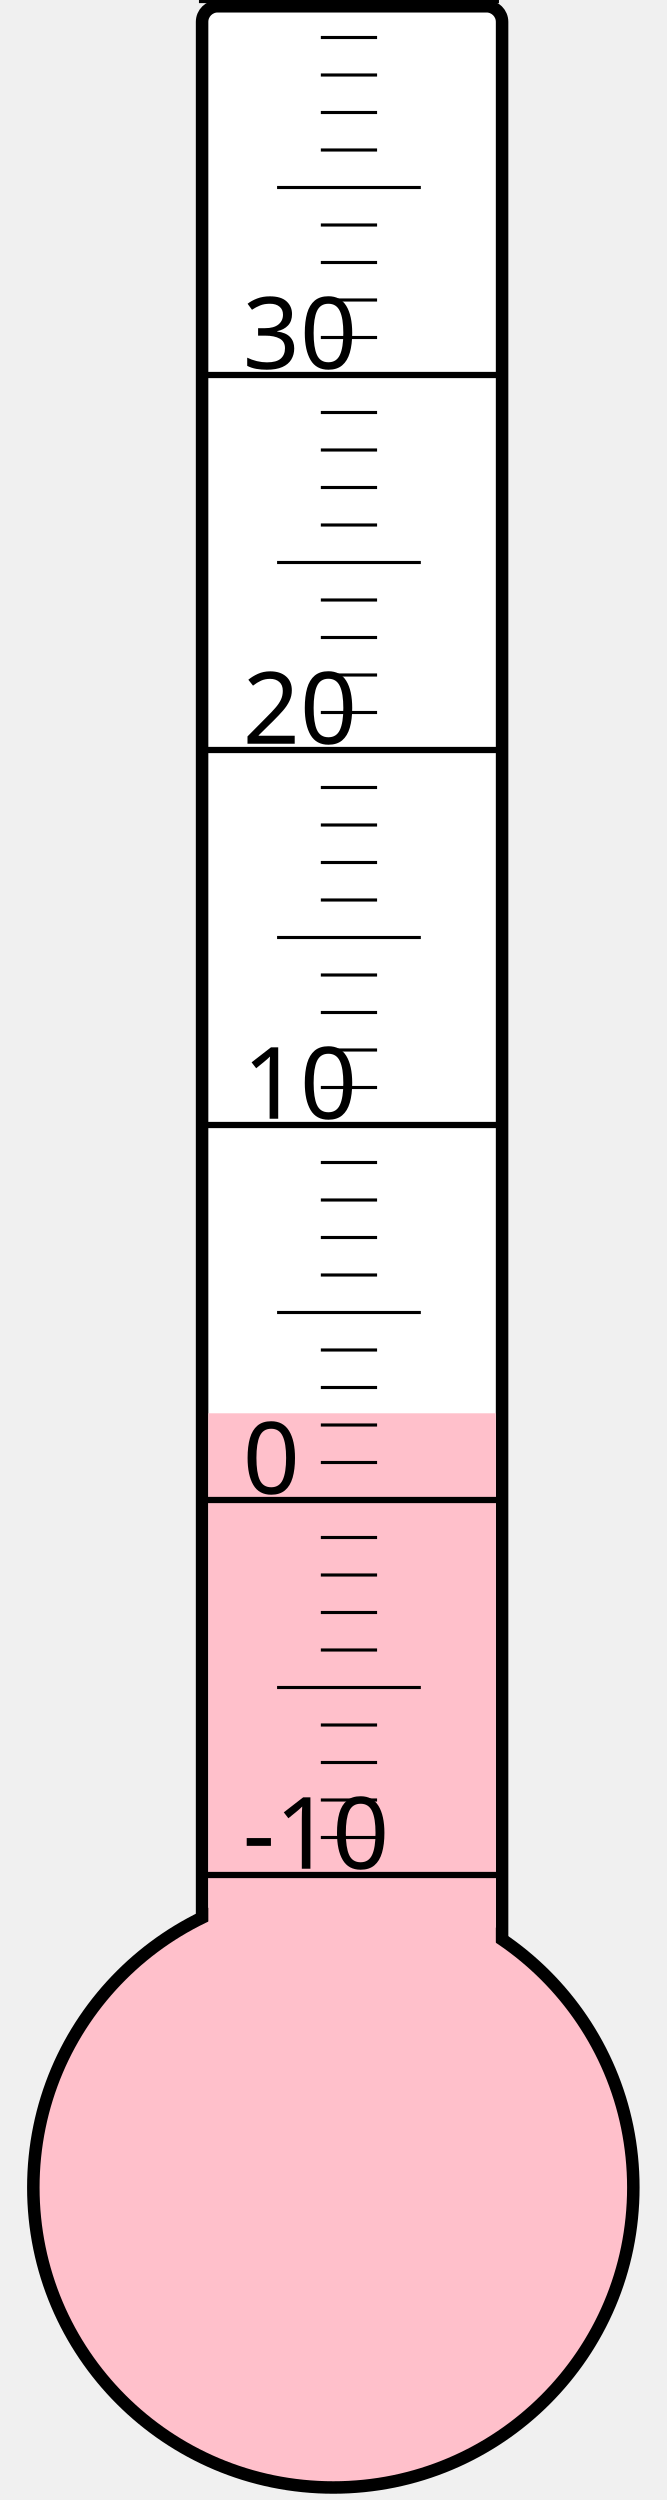
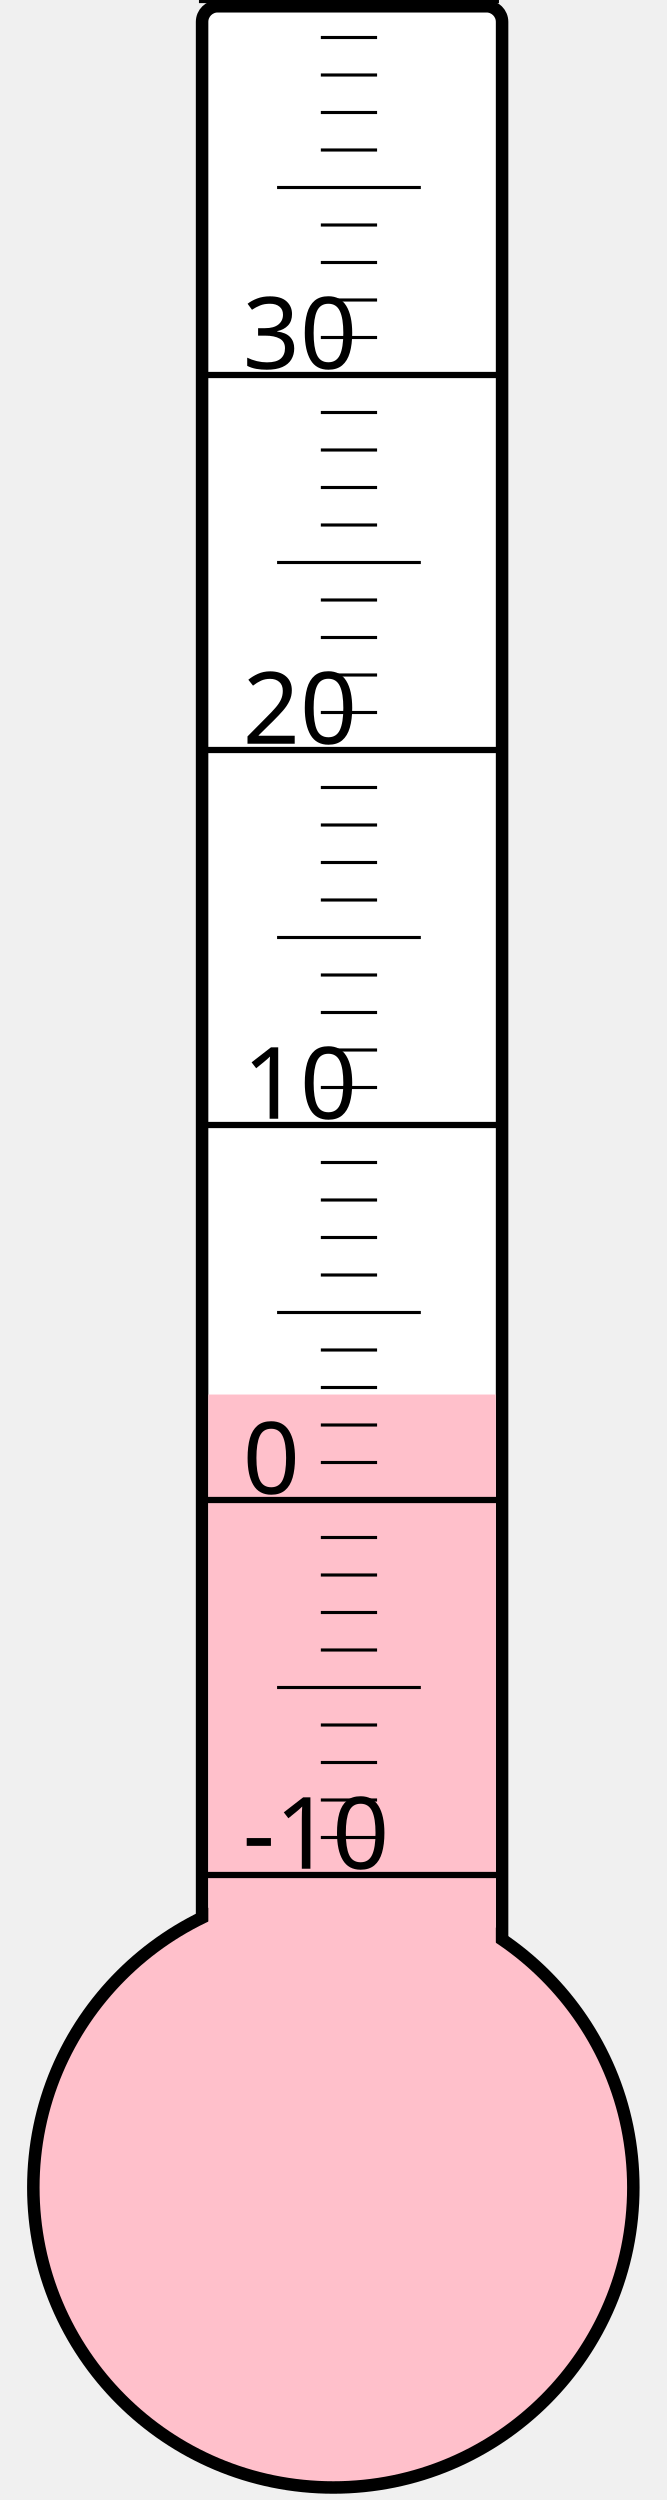
<svg xmlns="http://www.w3.org/2000/svg" width="40px" height="150px" viewBox="0 0 200 800">
  <rect width="200" height="800" x="0" y="0" style="fill: #ffffeb; fill-opacity: 0;" />
  <rect width="96" height="680" x="58" y="2" rx="5" ry="5" style="fill: white; fill-opacity: 1; stroke: black; stroke-width: 4;" />
  <circle cx="100" cy="700" r="96" style="fill: pink; stroke: black; stroke-width: 4;" />
-   <rect width="92" height="247.75" x="60" y="452.25" style="fill: pink; fill-opacity: 1; stroke-width: 0;" />
+   <rect width="92" height="253.75" x="60" y="446.25" style="fill: pink; fill-opacity: 1; stroke-width: 0;" />
  <text x="71" y="598" style="font-family: sans-serif; font-size: 24pt;">-10</text>
  <text x="71" y="478" style="font-family: sans-serif; font-size: 24pt;">0</text>
  <text x="71" y="358" style="font-family: sans-serif; font-size: 24pt;">10</text>
  <text x="71" y="238" style="font-family: sans-serif; font-size: 24pt;">20</text>
  <text x="71" y="118" style="font-family: sans-serif; font-size: 24pt;">30</text>
  <g style="stroke: black;">
    <line x1="57" y1="600" x2="153" y2="600" style="stroke-width: 2;" />
    <line x1="96" y1="588" x2="114" y2="588" style="stroke-width: 1;" />
    <line x1="96" y1="576" x2="114" y2="576" style="stroke-width: 1;" />
    <line x1="96" y1="564" x2="114" y2="564" style="stroke-width: 1;" />
    <line x1="96" y1="552" x2="114" y2="552" style="stroke-width: 1;" />
    <line x1="82" y1="540" x2="128" y2="540" style="stroke-width: 1;" />
    <line x1="96" y1="528" x2="114" y2="528" style="stroke-width: 1;" />
    <line x1="96" y1="516" x2="114" y2="516" style="stroke-width: 1;" />
    <line x1="96" y1="504" x2="114" y2="504" style="stroke-width: 1;" />
    <line x1="96" y1="492" x2="114" y2="492" style="stroke-width: 1;" />
    <line x1="57" y1="480" x2="153" y2="480" style="stroke-width: 2;" />
    <line x1="96" y1="468" x2="114" y2="468" style="stroke-width: 1;" />
    <line x1="96" y1="456" x2="114" y2="456" style="stroke-width: 1;" />
    <line x1="96" y1="444" x2="114" y2="444" style="stroke-width: 1;" />
    <line x1="96" y1="432" x2="114" y2="432" style="stroke-width: 1;" />
    <line x1="82" y1="420" x2="128" y2="420" style="stroke-width: 1;" />
    <line x1="96" y1="408" x2="114" y2="408" style="stroke-width: 1;" />
    <line x1="96" y1="396" x2="114" y2="396" style="stroke-width: 1;" />
    <line x1="96" y1="384" x2="114" y2="384" style="stroke-width: 1;" />
    <line x1="96" y1="372" x2="114" y2="372" style="stroke-width: 1;" />
    <line x1="57" y1="360" x2="153" y2="360" style="stroke-width: 2;" />
    <line x1="96" y1="348" x2="114" y2="348" style="stroke-width: 1;" />
    <line x1="96" y1="336" x2="114" y2="336" style="stroke-width: 1;" />
    <line x1="96" y1="324" x2="114" y2="324" style="stroke-width: 1;" />
    <line x1="96" y1="312" x2="114" y2="312" style="stroke-width: 1;" />
    <line x1="82" y1="300" x2="128" y2="300" style="stroke-width: 1;" />
    <line x1="96" y1="288" x2="114" y2="288" style="stroke-width: 1;" />
    <line x1="96" y1="276" x2="114" y2="276" style="stroke-width: 1;" />
    <line x1="96" y1="264" x2="114" y2="264" style="stroke-width: 1;" />
    <line x1="96" y1="252" x2="114" y2="252" style="stroke-width: 1;" />
    <line x1="57" y1="240" x2="153" y2="240" style="stroke-width: 2;" />
    <line x1="96" y1="228" x2="114" y2="228" style="stroke-width: 1;" />
    <line x1="96" y1="216" x2="114" y2="216" style="stroke-width: 1;" />
    <line x1="96" y1="204" x2="114" y2="204" style="stroke-width: 1;" />
    <line x1="96" y1="192" x2="114" y2="192" style="stroke-width: 1;" />
    <line x1="82" y1="180" x2="128" y2="180" style="stroke-width: 1;" />
    <line x1="96" y1="168" x2="114" y2="168" style="stroke-width: 1;" />
    <line x1="96" y1="156" x2="114" y2="156" style="stroke-width: 1;" />
    <line x1="96" y1="144" x2="114" y2="144" style="stroke-width: 1;" />
    <line x1="96" y1="132" x2="114" y2="132" style="stroke-width: 1;" />
    <line x1="57" y1="120" x2="153" y2="120" style="stroke-width: 2;" />
    <line x1="96" y1="108" x2="114" y2="108" style="stroke-width: 1;" />
    <line x1="96" y1="96" x2="114" y2="96" style="stroke-width: 1;" />
    <line x1="96" y1="84" x2="114" y2="84" style="stroke-width: 1;" />
    <line x1="96" y1="72" x2="114" y2="72" style="stroke-width: 1;" />
    <line x1="82" y1="60" x2="128" y2="60" style="stroke-width: 1;" />
    <line x1="96" y1="48" x2="114" y2="48" style="stroke-width: 1;" />
    <line x1="96" y1="36" x2="114" y2="36" style="stroke-width: 1;" />
    <line x1="96" y1="24" x2="114" y2="24" style="stroke-width: 1;" />
    <line x1="96" y1="12" x2="114" y2="12" style="stroke-width: 1;" />
    <line x1="57" y1="0" x2="153" y2="0" style="stroke-width: 2;" />
  </g>
</svg>
